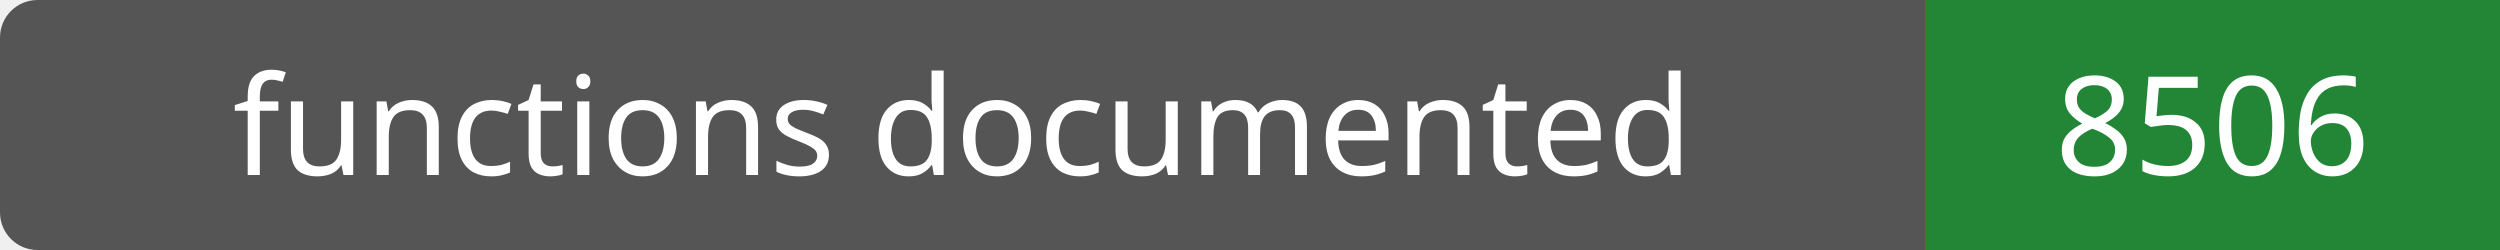
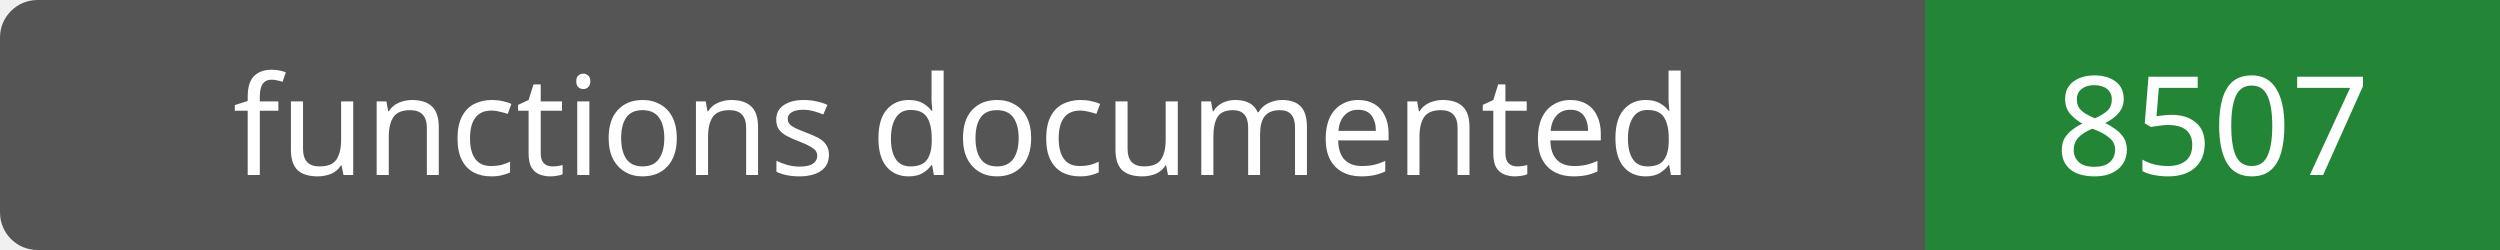
- <svg xmlns="http://www.w3.org/2000/svg" width="200" height="20" role="img" aria-label="functions documented: 8506">
+ <svg xmlns="http://www.w3.org/2000/svg" width="200" height="20" role="img" aria-label="functions documented: 8507">
  <rect width="200" height="20" rx="3" fill="#555" />
  <path fill="#238636" d="M154 0h46v20H154z" />
  <g fill="#fff" text-anchor="middle" font-family="Verdana,sans-serif" font-size="11">
    <text x="77.0" y="14">functions documented</text>
-     <text x="177.0" y="14">8506</text>
+     <text x="177.0" y="14">8507</text>
  </g>
</svg>
